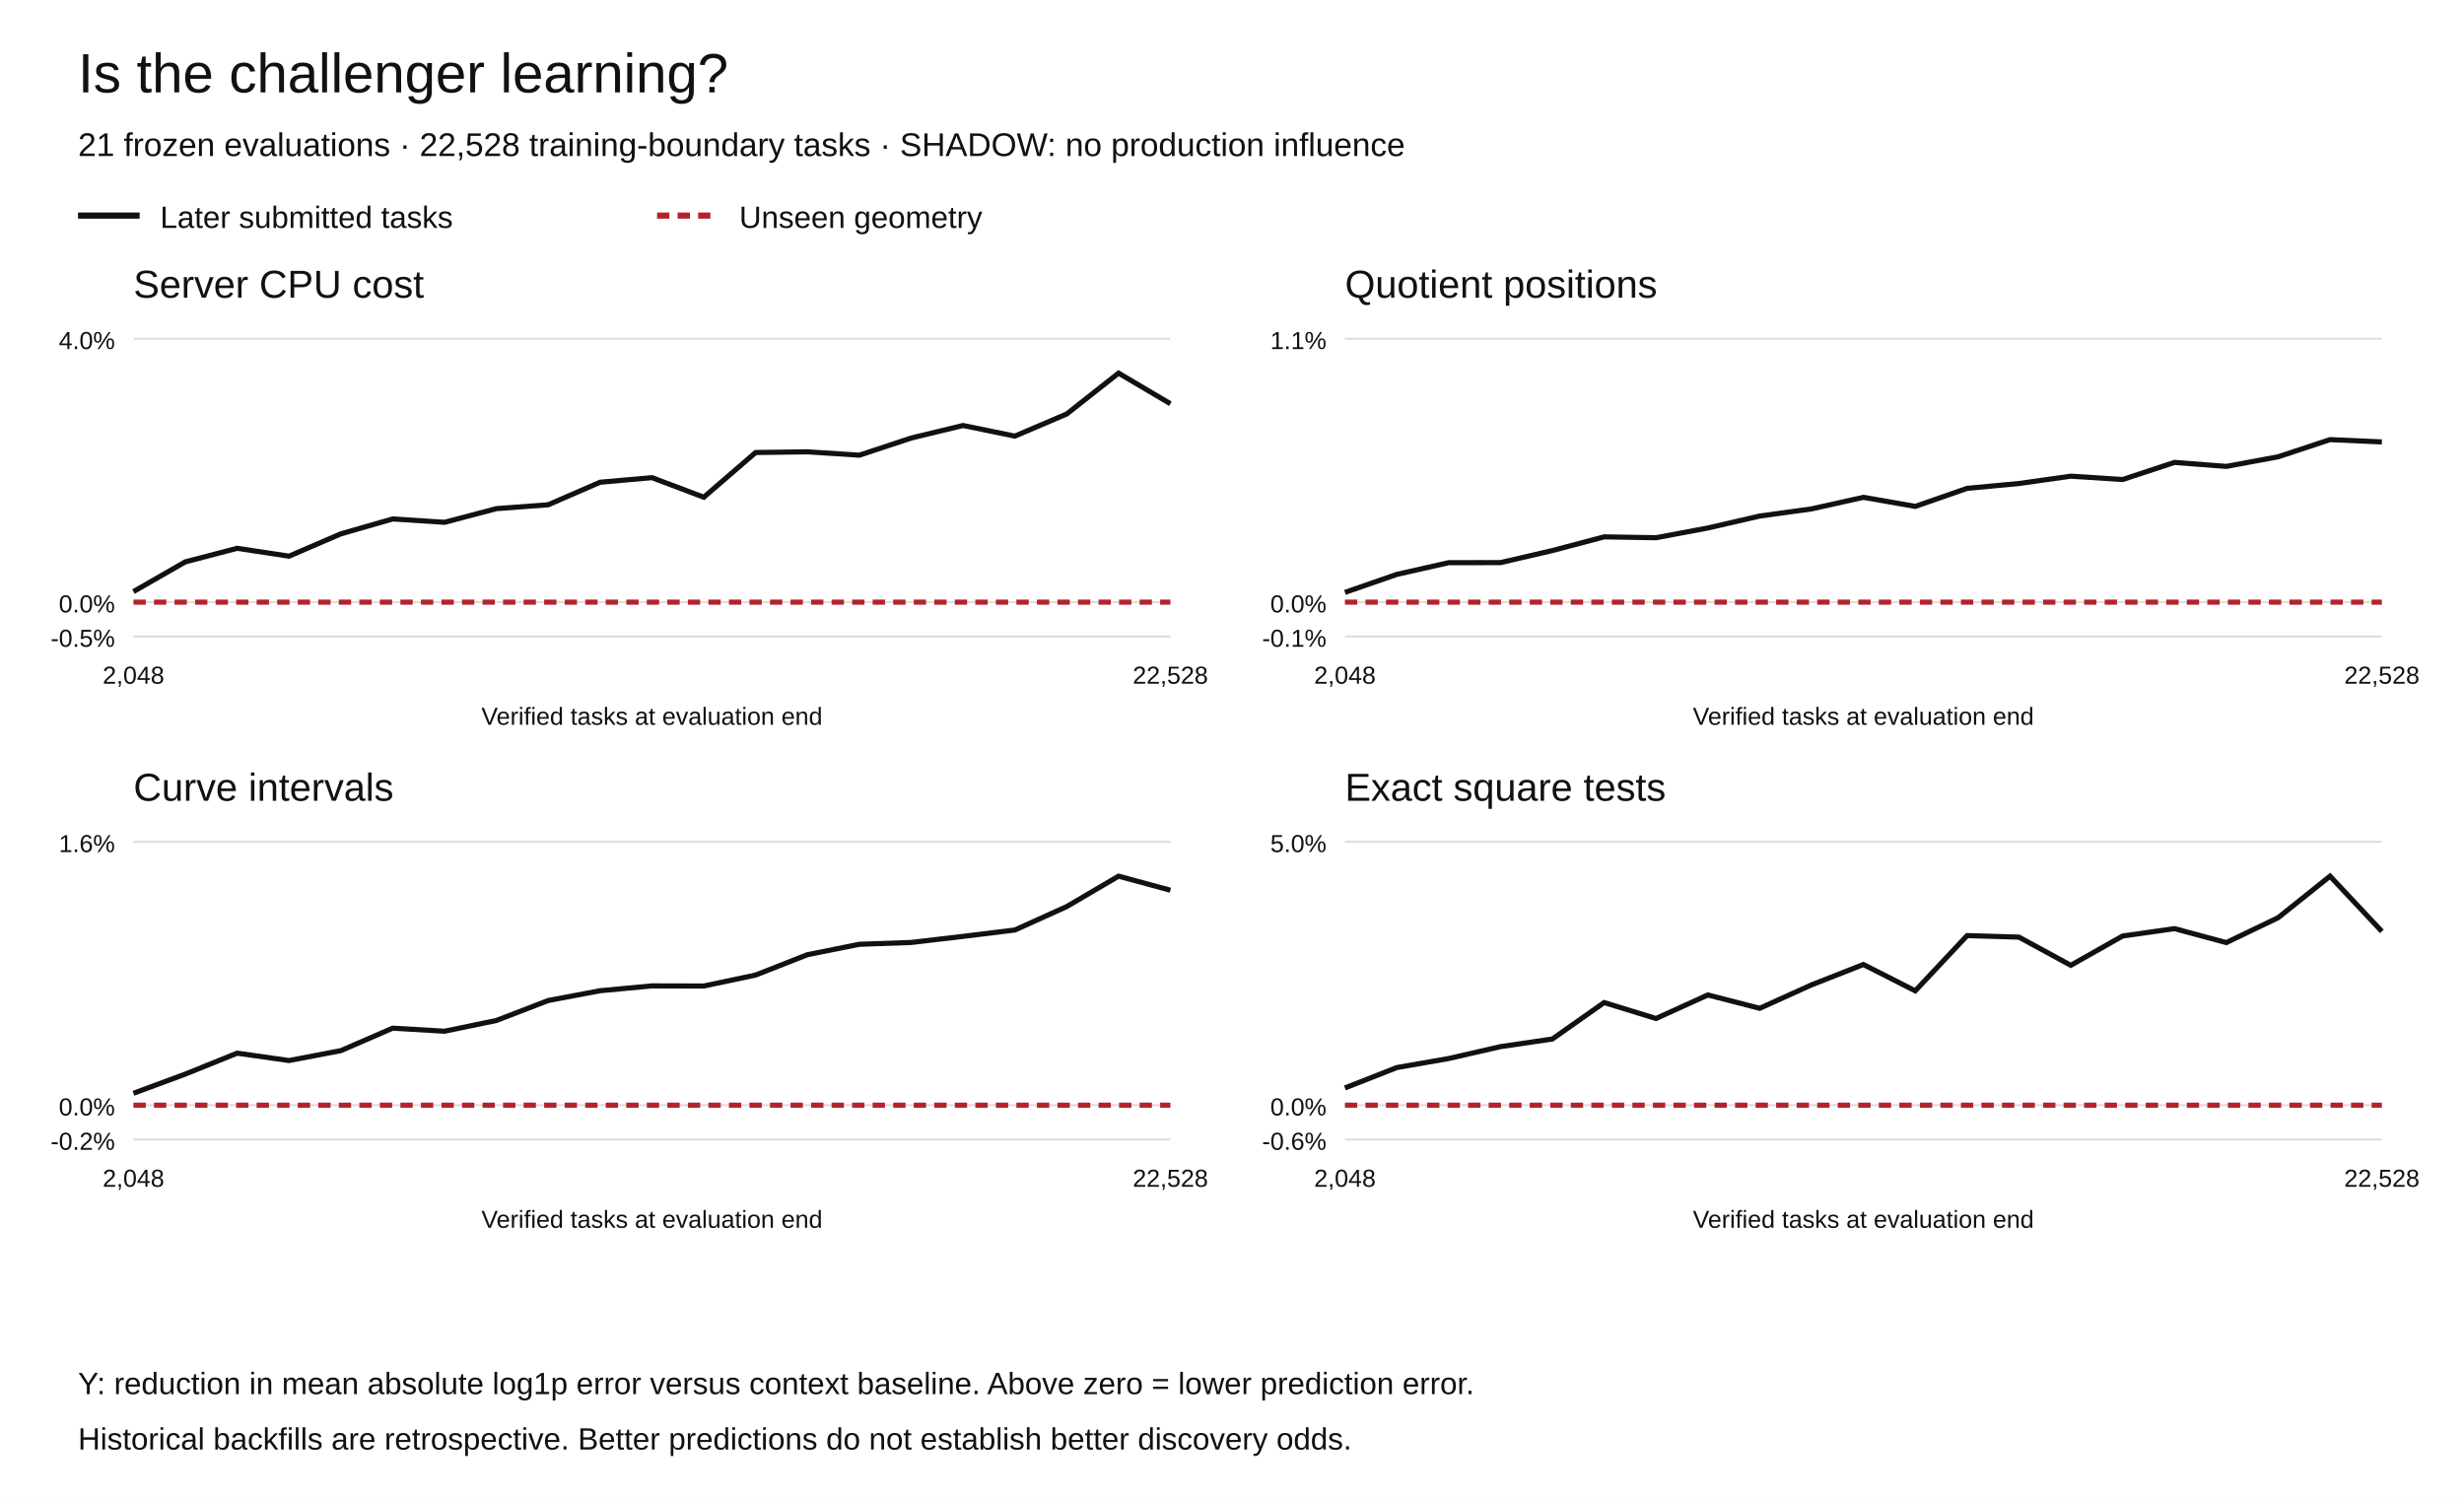
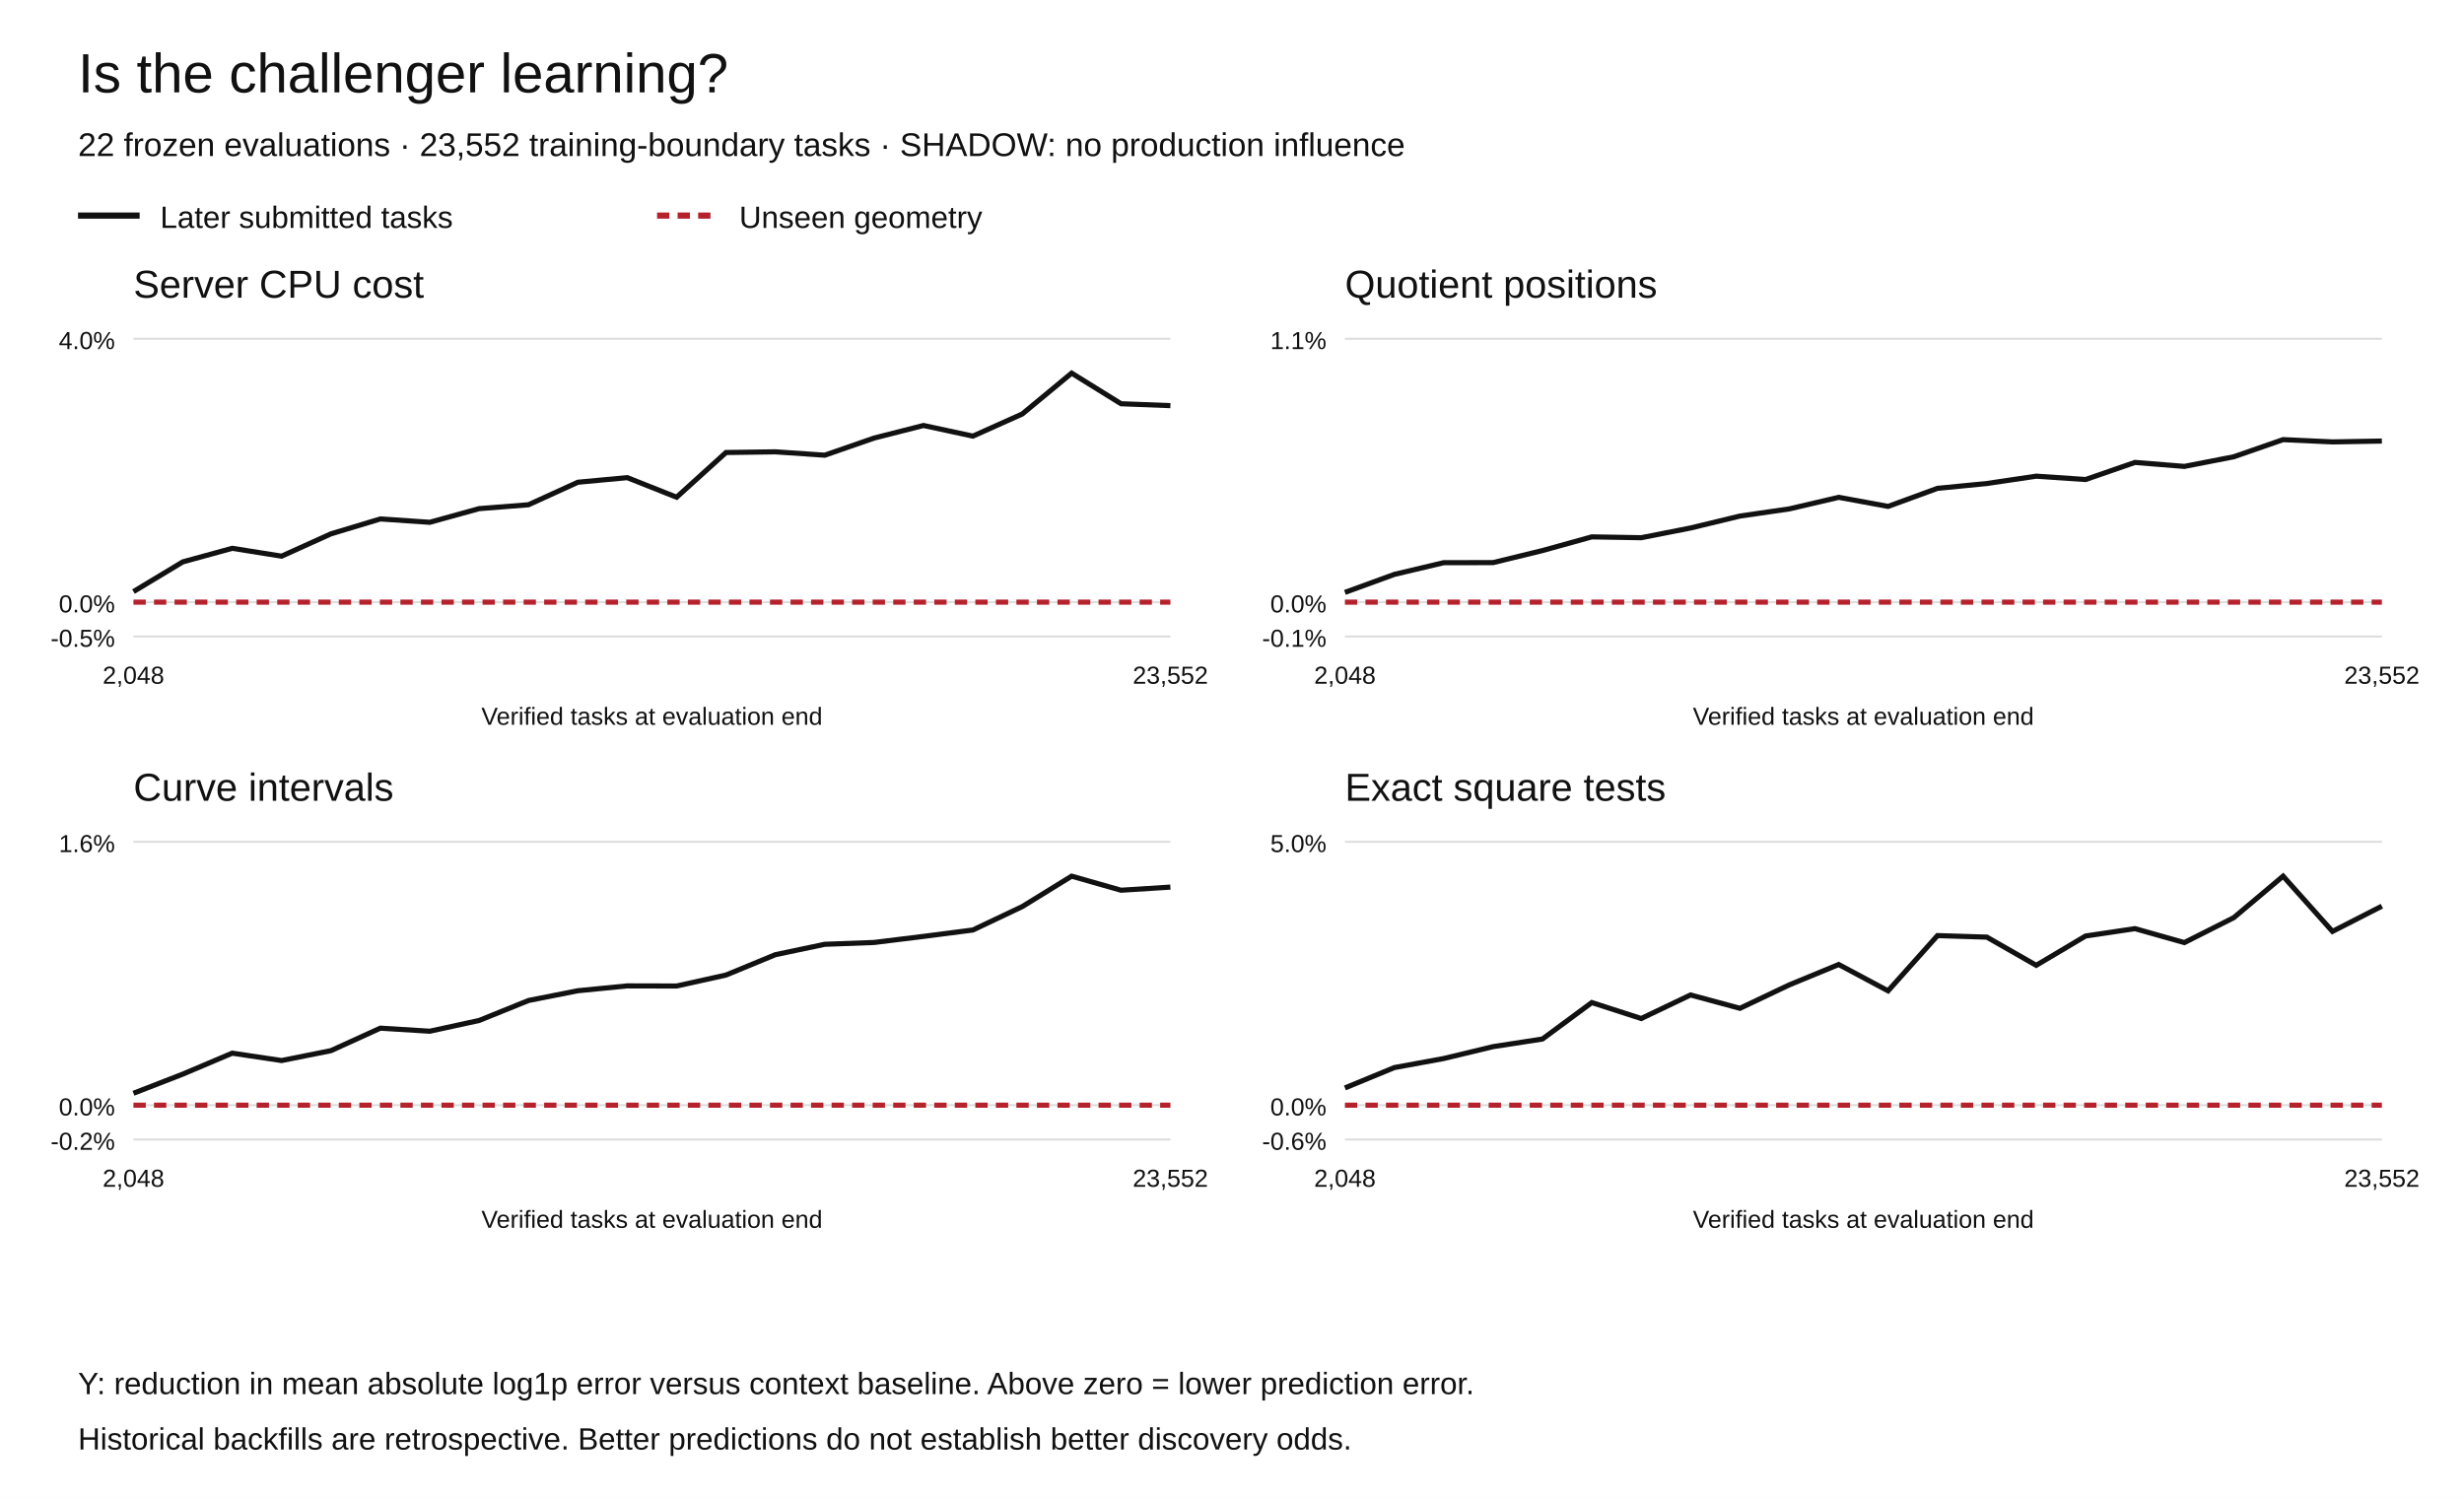
<svg xmlns="http://www.w3.org/2000/svg" width="1200" height="730" viewBox="0 0 1200 730" role="img" aria-labelledby="title desc">
  <rect width="1200" height="730" fill="white" />
  <g font-family="Arial,Helvetica,sans-serif" fill="#111">
    <text x="38" y="45" font-size="27">Is the challenger learning?</text>
-     <text x="38" y="76" font-size="16">21 frozen evaluations · 22,528 training-boundary tasks · SHADOW: no production influence</text>
+     <text x="38" y="76" font-size="16">22 frozen evaluations · 23,552 training-boundary tasks · SHADOW: no production influence</text>
    <path d="M38 105h30" stroke="#111" stroke-width="3" />
    <text x="78" y="111" font-size="15">Later submitted tasks</text>
    <path d="M320 105h30" stroke="#b5222c" stroke-width="3" stroke-dasharray="6 4" />
    <text x="360" y="111" font-size="15">Unseen geometry</text>
    <text x="65" y="145" font-size="19">Server CPU cost</text>
    <path d="M65 310.00h505" stroke="#ddd" />
    <text x="56" y="315.00" text-anchor="end" font-size="12">-0.5%</text>
    <path d="M65 293.27h505" stroke="#ddd" />
    <text x="56" y="298.27" text-anchor="end" font-size="12">0.0%</text>
    <path d="M65 165.00h505" stroke="#ddd" />
    <text x="56" y="170.00" text-anchor="end" font-size="12">4.0%</text>
-     <polyline points="65.00,288.13 90.25,273.65 115.50,267.05 140.75,270.88 166.00,260.00 191.25,252.75 216.50,254.38 241.75,247.73 267.00,245.84 292.25,234.87 317.50,232.63 342.75,242.17 368.00,220.39 393.25,220.06 418.50,221.70 443.75,213.35 469.00,207.23 494.25,212.41 519.50,201.63 544.75,181.73 570.00,196.64" fill="none" stroke="#111" stroke-width="2.5" stroke-dasharray="" />
-     <polyline points="65.00,293.27 90.25,293.27 115.50,293.27 140.75,293.27 166.00,293.27 191.25,293.27 216.50,293.27 241.75,293.27 267.00,293.27 292.25,293.27 317.50,293.27 342.75,293.27 368.00,293.27 393.25,293.27 418.50,293.27 443.75,293.27 469.00,293.27 494.25,293.27 519.50,293.27 544.75,293.27 570.00,293.27" fill="none" stroke="#b5222c" stroke-width="2.5" stroke-dasharray="6 4" />
+     <polyline points="65.00,288.13 89.05,273.65 113.10,267.05 137.14,270.88 161.19,260.00 185.24,252.75 209.29,254.38 233.33,247.73 257.38,245.84 281.43,234.87 305.48,232.63 329.52,242.17 353.57,220.39 377.62,220.06 401.67,221.70 425.71,213.35 449.76,207.23 473.81,212.41 497.86,201.63 521.90,181.73 545.95,196.64 570.00,197.57" fill="none" stroke="#111" stroke-width="2.5" stroke-dasharray="" />
+     <polyline points="65.00,293.27 89.05,293.27 113.10,293.27 137.14,293.27 161.19,293.27 185.24,293.27 209.29,293.27 233.33,293.27 257.38,293.27 281.43,293.27 305.48,293.27 329.52,293.27 353.57,293.27 377.62,293.27 401.67,293.27 425.71,293.27 449.76,293.27 473.81,293.27 497.86,293.27 521.90,293.27 545.95,293.27 570.00,293.27" fill="none" stroke="#b5222c" stroke-width="2.5" stroke-dasharray="6 4" />
    <text x="65.00" y="333" text-anchor="middle" font-size="12">2,048</text>
-     <text x="570.00" y="333" text-anchor="middle" font-size="12">22,528</text>
+     <text x="570.00" y="333" text-anchor="middle" font-size="12">23,552</text>
    <text x="317.5" y="353" text-anchor="middle" font-size="12">Verified tasks at evaluation end</text>
    <text x="655" y="145" font-size="19">Quotient positions</text>
    <path d="M655 310.00h505" stroke="#ddd" />
    <text x="646" y="315.00" text-anchor="end" font-size="12">-0.1%</text>
    <path d="M655 293.27h505" stroke="#ddd" />
    <text x="646" y="298.27" text-anchor="end" font-size="12">0.0%</text>
    <path d="M655 165.00h505" stroke="#ddd" />
    <text x="646" y="170.00" text-anchor="end" font-size="12">1.1%</text>
-     <polyline points="655.00,288.52 680.25,279.76 705.50,274.05 730.75,274.02 756.00,268.15 781.25,261.48 806.50,261.89 831.75,257.15 857.00,251.34 882.25,247.85 907.50,242.22 932.75,246.64 958.00,237.85 983.25,235.49 1008.50,231.92 1033.75,233.55 1059.00,225.22 1084.25,227.16 1109.50,222.47 1134.75,214.12 1160.00,215.23" fill="none" stroke="#111" stroke-width="2.5" stroke-dasharray="" />
-     <polyline points="655.00,293.27 680.25,293.27 705.50,293.27 730.75,293.27 756.00,293.27 781.25,293.27 806.50,293.27 831.75,293.27 857.00,293.27 882.25,293.27 907.50,293.27 932.75,293.27 958.00,293.27 983.25,293.27 1008.50,293.27 1033.75,293.27 1059.00,293.27 1084.25,293.27 1109.50,293.27 1134.75,293.27 1160.00,293.27" fill="none" stroke="#b5222c" stroke-width="2.5" stroke-dasharray="6 4" />
+     <polyline points="655.00,288.52 679.05,279.76 703.10,274.05 727.14,274.02 751.19,268.15 775.24,261.48 799.29,261.89 823.33,257.15 847.38,251.34 871.43,247.85 895.48,242.22 919.52,246.64 943.57,237.85 967.62,235.49 991.67,231.92 1015.71,233.55 1039.76,225.22 1063.81,227.16 1087.86,222.47 1111.90,214.12 1135.95,215.23 1160.00,214.81" fill="none" stroke="#111" stroke-width="2.5" stroke-dasharray="" />
+     <polyline points="655.00,293.27 679.05,293.27 703.10,293.27 727.14,293.27 751.19,293.27 775.24,293.27 799.29,293.27 823.33,293.27 847.38,293.27 871.43,293.27 895.48,293.27 919.52,293.27 943.57,293.27 967.62,293.27 991.67,293.27 1015.71,293.27 1039.76,293.27 1063.81,293.27 1087.86,293.27 1111.90,293.27 1135.95,293.27 1160.00,293.27" fill="none" stroke="#b5222c" stroke-width="2.5" stroke-dasharray="6 4" />
    <text x="655.00" y="333" text-anchor="middle" font-size="12">2,048</text>
-     <text x="1160.00" y="333" text-anchor="middle" font-size="12">22,528</text>
+     <text x="1160.00" y="333" text-anchor="middle" font-size="12">23,552</text>
    <text x="907.5" y="353" text-anchor="middle" font-size="12">Verified tasks at evaluation end</text>
    <text x="65" y="390" font-size="19">Curve intervals</text>
    <path d="M65 555.00h505" stroke="#ddd" />
    <text x="56" y="560.00" text-anchor="end" font-size="12">-0.2%</text>
    <path d="M65 538.27h505" stroke="#ddd" />
    <text x="56" y="543.27" text-anchor="end" font-size="12">0.0%</text>
    <path d="M65 410.00h505" stroke="#ddd" />
    <text x="56" y="415.00" text-anchor="end" font-size="12">1.6%</text>
-     <polyline points="65.00,532.47 90.25,523.13 115.50,512.94 140.75,516.53 166.00,511.71 191.25,500.76 216.50,502.25 241.75,497.02 267.00,487.29 292.25,482.53 317.50,480.17 342.75,480.23 368.00,474.89 393.25,464.97 418.50,459.91 443.75,459.02 469.00,456.06 494.25,452.95 519.50,441.55 544.75,426.73 570.00,433.58" fill="none" stroke="#111" stroke-width="2.5" stroke-dasharray="" />
-     <polyline points="65.00,538.27 90.25,538.27 115.50,538.27 140.75,538.27 166.00,538.27 191.25,538.27 216.50,538.27 241.75,538.27 267.00,538.27 292.25,538.27 317.50,538.27 342.75,538.27 368.00,538.27 393.25,538.27 418.50,538.27 443.75,538.27 469.00,538.27 494.25,538.27 519.50,538.27 544.75,538.27 570.00,538.27" fill="none" stroke="#b5222c" stroke-width="2.5" stroke-dasharray="6 4" />
+     <polyline points="65.00,532.47 89.05,523.13 113.10,512.94 137.14,516.53 161.19,511.71 185.24,500.76 209.29,502.25 233.33,497.02 257.38,487.29 281.43,482.53 305.48,480.17 329.52,480.23 353.57,474.89 377.62,464.97 401.67,459.91 425.71,459.02 449.76,456.06 473.81,452.95 497.86,441.55 521.90,426.73 545.95,433.58 570.00,432.06" fill="none" stroke="#111" stroke-width="2.5" stroke-dasharray="" />
+     <polyline points="65.00,538.27 89.05,538.27 113.10,538.27 137.14,538.27 161.19,538.27 185.24,538.27 209.29,538.27 233.33,538.27 257.38,538.27 281.43,538.27 305.48,538.27 329.52,538.27 353.57,538.27 377.62,538.27 401.67,538.27 425.71,538.27 449.76,538.27 473.81,538.27 497.86,538.27 521.90,538.27 545.95,538.27 570.00,538.27" fill="none" stroke="#b5222c" stroke-width="2.5" stroke-dasharray="6 4" />
    <text x="65.00" y="578" text-anchor="middle" font-size="12">2,048</text>
-     <text x="570.00" y="578" text-anchor="middle" font-size="12">22,528</text>
+     <text x="570.00" y="578" text-anchor="middle" font-size="12">23,552</text>
    <text x="317.5" y="598" text-anchor="middle" font-size="12">Verified tasks at evaluation end</text>
    <text x="655" y="390" font-size="19">Exact square tests</text>
    <path d="M655 555.00h505" stroke="#ddd" />
    <text x="646" y="560.00" text-anchor="end" font-size="12">-0.6%</text>
    <path d="M655 538.27h505" stroke="#ddd" />
    <text x="646" y="543.27" text-anchor="end" font-size="12">0.0%</text>
    <path d="M655 410.00h505" stroke="#ddd" />
    <text x="646" y="415.00" text-anchor="end" font-size="12">5.0%</text>
-     <polyline points="655.00,529.88 680.25,519.96 705.50,515.55 730.75,509.76 756.00,506.05 781.25,488.29 806.50,496.06 831.75,484.59 857.00,491.09 882.25,479.67 907.50,469.76 932.75,482.58 958.00,455.68 983.25,456.42 1008.50,470.15 1033.75,455.88 1059.00,452.29 1084.25,459.08 1109.50,446.95 1134.75,426.73 1160.00,453.64" fill="none" stroke="#111" stroke-width="2.5" stroke-dasharray="" />
-     <polyline points="655.00,538.27 680.25,538.27 705.50,538.27 730.75,538.27 756.00,538.27 781.25,538.27 806.50,538.27 831.75,538.27 857.00,538.27 882.25,538.27 907.50,538.27 932.75,538.27 958.00,538.27 983.25,538.27 1008.50,538.27 1033.75,538.27 1059.00,538.27 1084.25,538.27 1109.50,538.27 1134.75,538.27 1160.00,538.27" fill="none" stroke="#b5222c" stroke-width="2.5" stroke-dasharray="6 4" />
+     <polyline points="655.00,529.88 679.05,519.96 703.10,515.55 727.14,509.76 751.19,506.05 775.24,488.29 799.29,496.06 823.33,484.59 847.38,491.09 871.43,479.67 895.48,469.76 919.52,482.58 943.57,455.68 967.62,456.42 991.67,470.15 1015.71,455.88 1039.76,452.29 1063.81,459.08 1087.86,446.95 1111.90,426.73 1135.95,453.64 1160.00,441.34" fill="none" stroke="#111" stroke-width="2.5" stroke-dasharray="" />
+     <polyline points="655.00,538.27 679.05,538.27 703.10,538.27 727.14,538.27 751.19,538.27 775.24,538.27 799.29,538.27 823.33,538.27 847.38,538.27 871.43,538.27 895.48,538.27 919.52,538.27 943.57,538.27 967.62,538.27 991.67,538.27 1015.71,538.27 1039.76,538.27 1063.81,538.27 1087.86,538.27 1111.90,538.27 1135.95,538.27 1160.00,538.27" fill="none" stroke="#b5222c" stroke-width="2.5" stroke-dasharray="6 4" />
    <text x="655.00" y="578" text-anchor="middle" font-size="12">2,048</text>
-     <text x="1160.00" y="578" text-anchor="middle" font-size="12">22,528</text>
+     <text x="1160.00" y="578" text-anchor="middle" font-size="12">23,552</text>
    <text x="907.5" y="598" text-anchor="middle" font-size="12">Verified tasks at evaluation end</text>
    <text x="38" y="679" font-size="15">Y: reduction in mean absolute log1p error versus context baseline. Above zero = lower prediction error.</text>
    <text x="38" y="706" font-size="15">Historical backfills are retrospective. Better predictions do not establish better discovery odds.</text>
  </g>
</svg>
